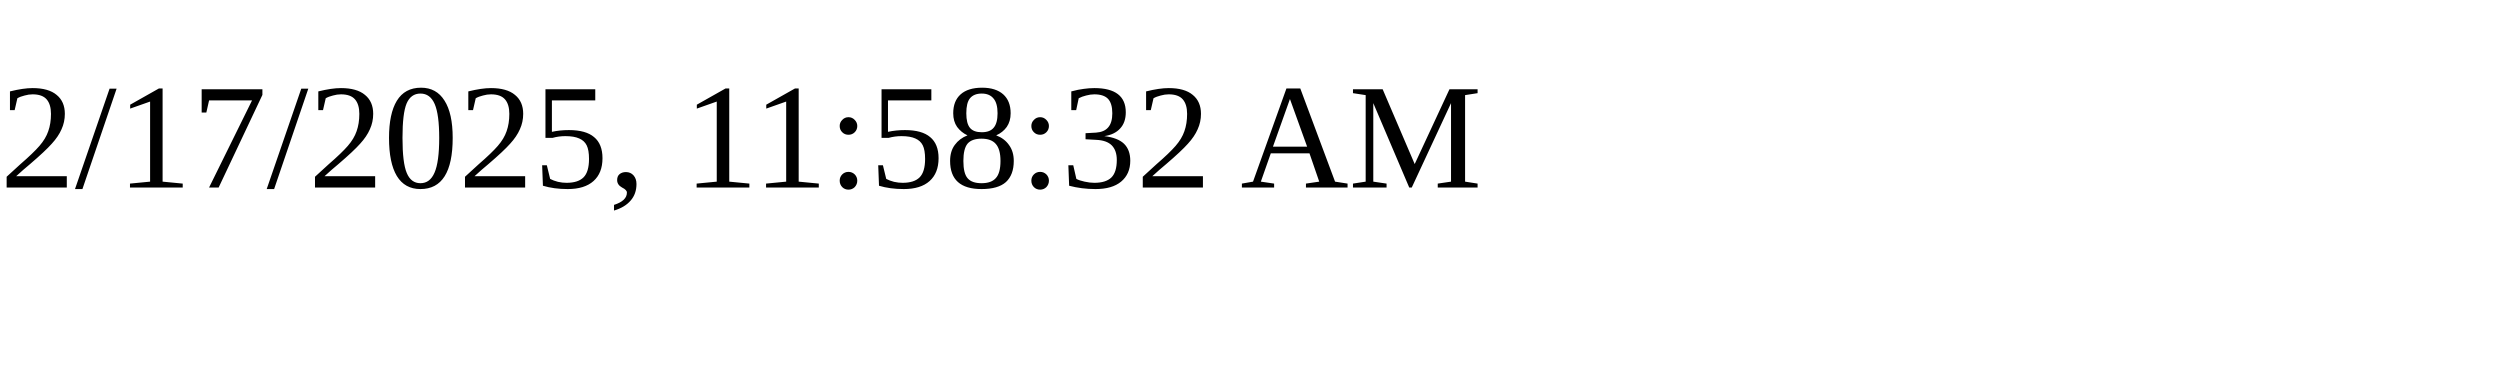
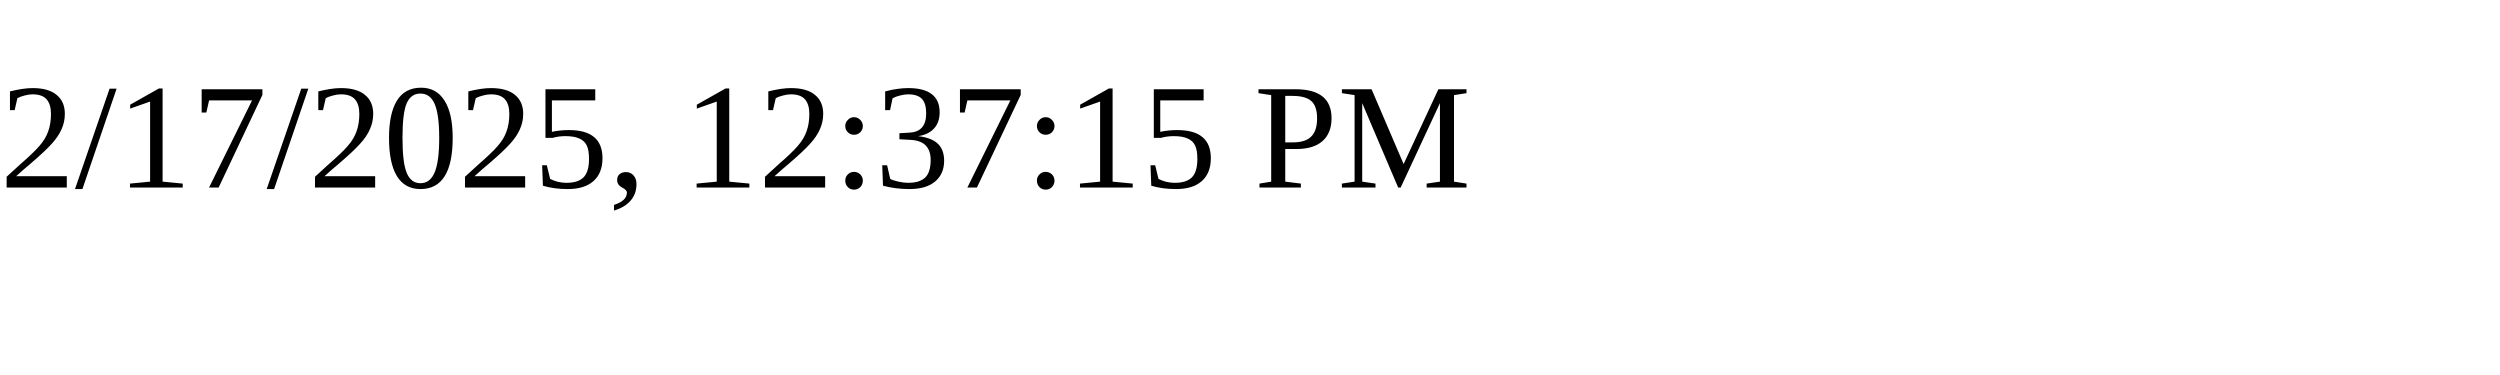
<svg xmlns="http://www.w3.org/2000/svg" height="30" width="200">
-   <text x="0" y="15">2/17/2025, 11:58:32 AM</text>
+   <text x="0" y="15">2/17/2025, 12:37:15 PM</text>
</svg>
